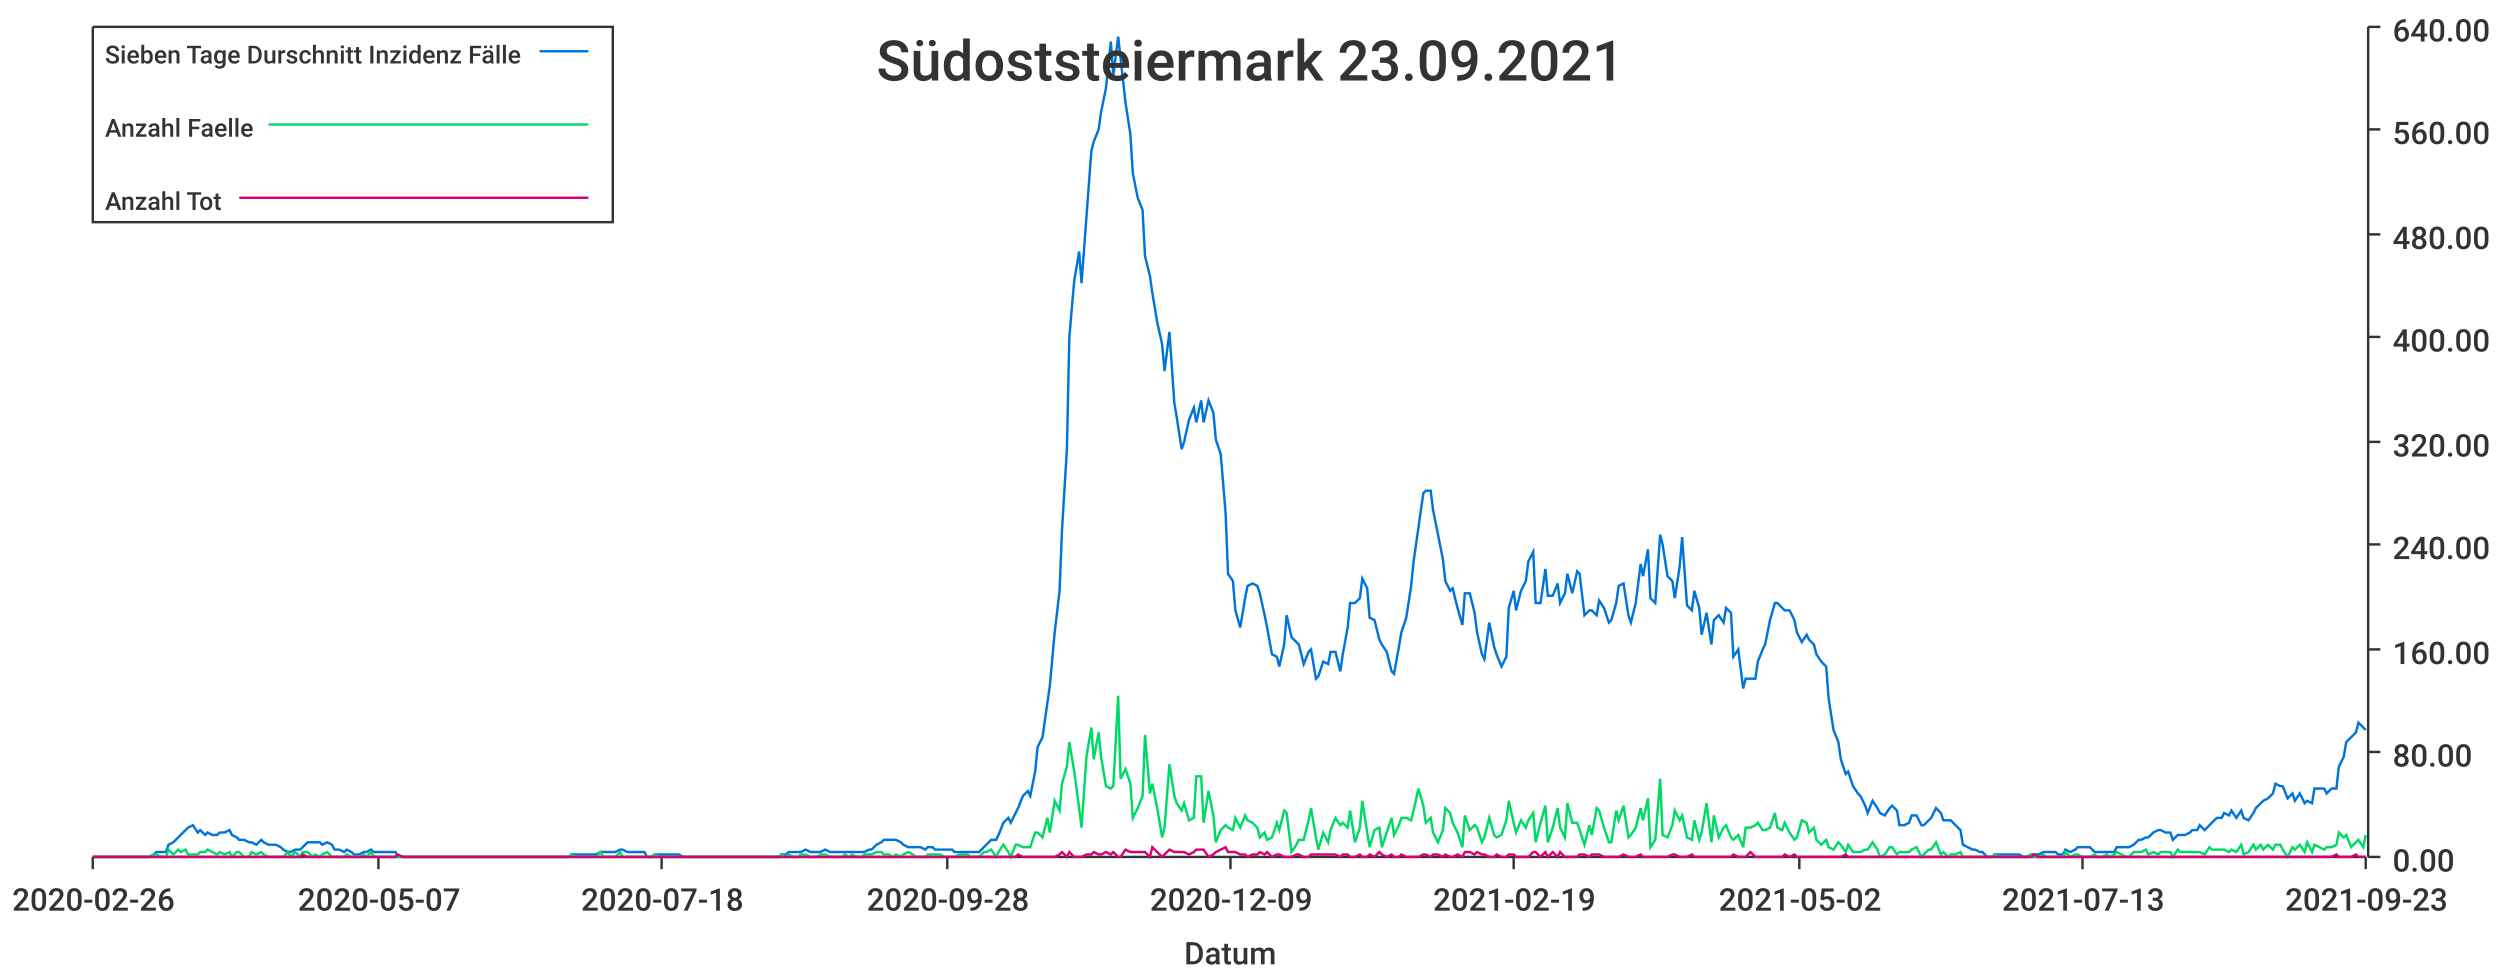
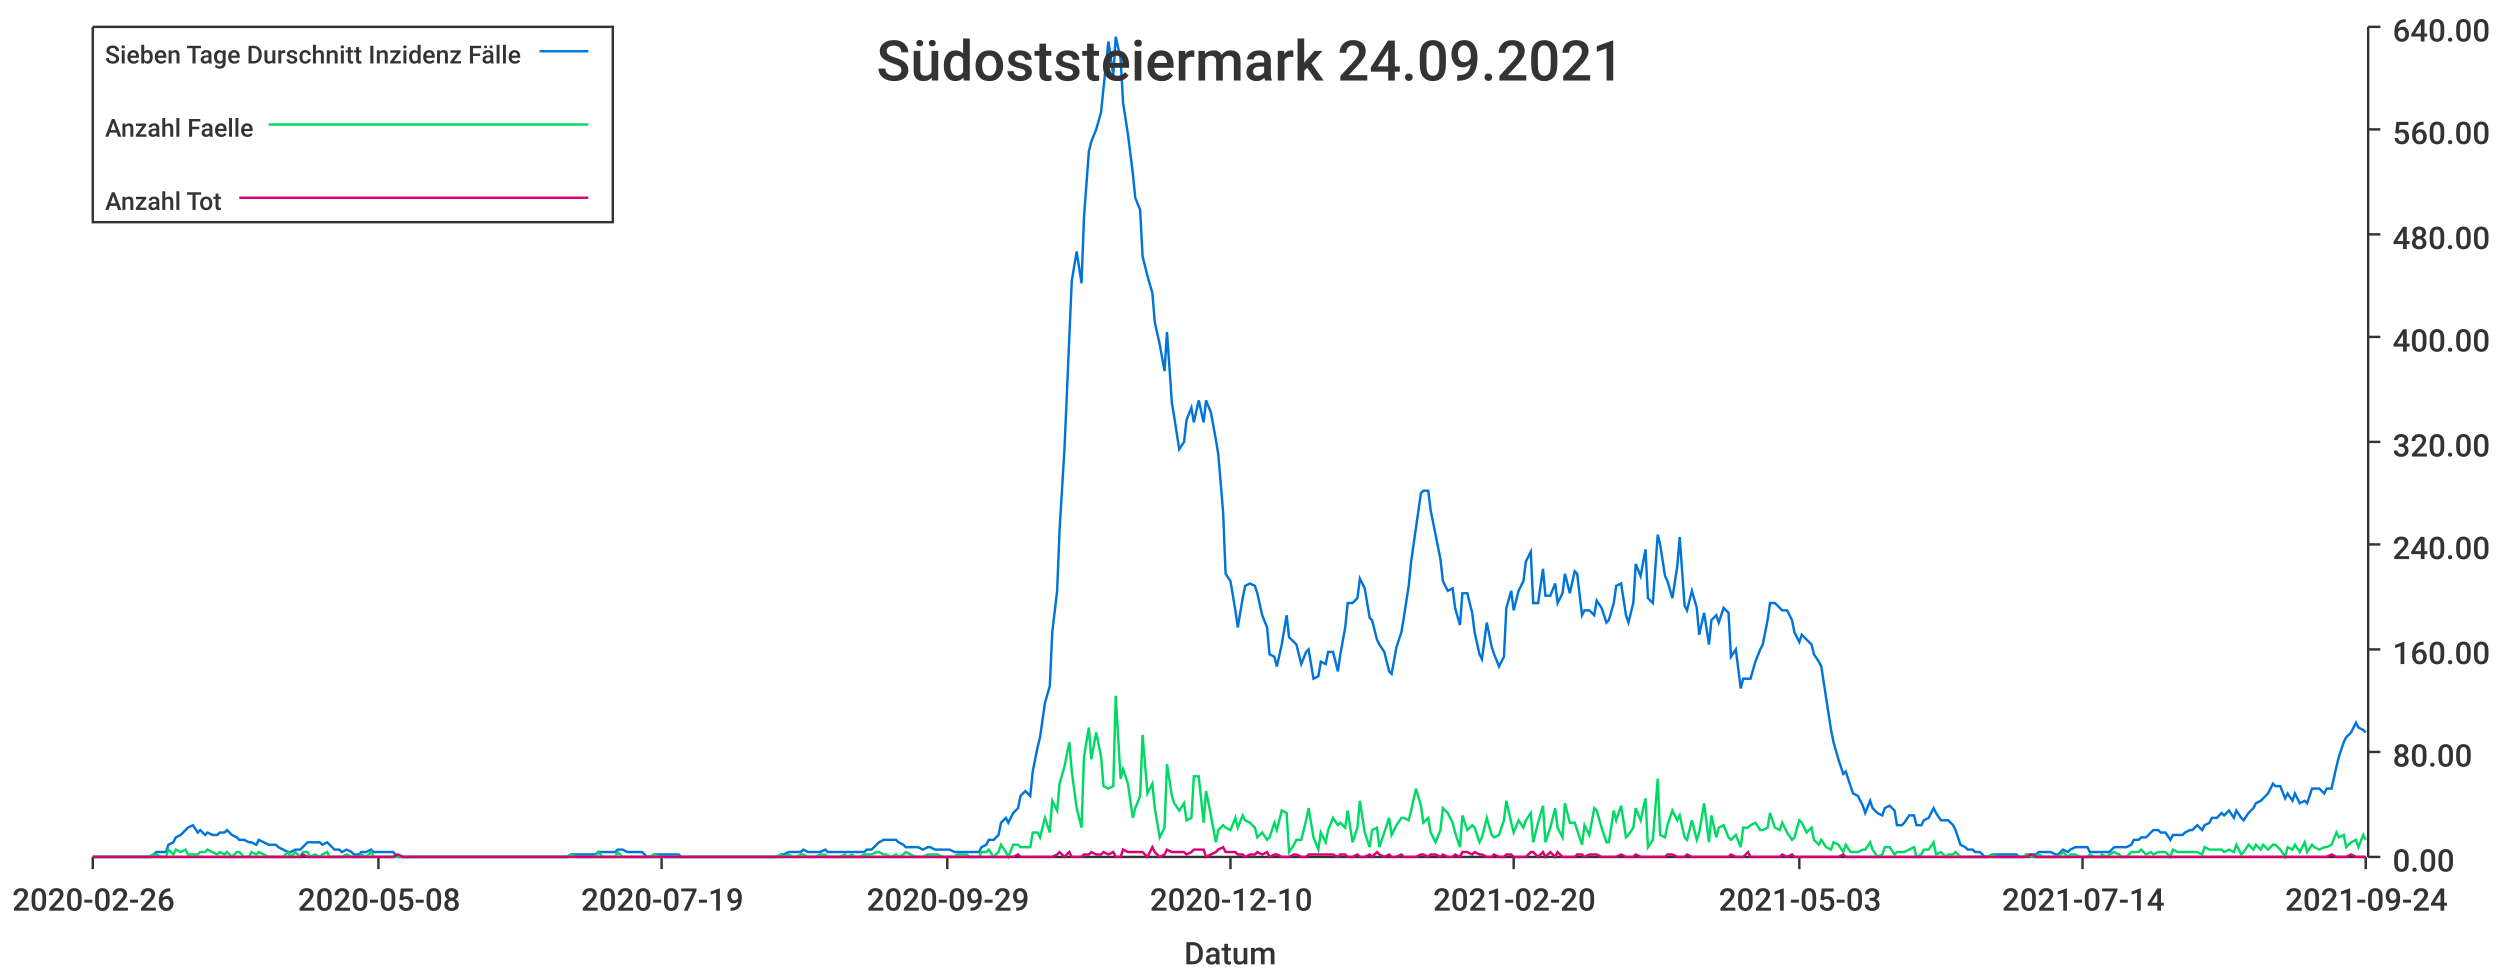
<svg xmlns="http://www.w3.org/2000/svg" width="1024" height="400">\n<path d="M 0 0 L 1024 0 L 1024 400 L 0 400 L 0 0" style="stroke-width:0;stroke:rgba(255,255,255,1.0);fill:rgba(255,255,255,1.0)" />
  <path d="M 38 11 L 969 11 L 969 351 L 38 351 L 38 11" style="stroke-width:0;stroke:rgba(255,255,255,1.0);fill:rgba(255,255,255,1.0)" />
  <path d="M 38 351 L 969 351" style="stroke-width:1;stroke:rgba(51,51,51,1.0);fill:none" />
  <path d="M 38 351 L 38 356" style="stroke-width:1;stroke:rgba(51,51,51,1.0);fill:none" />
  <text x="5" y="373" style="stroke-width:0;stroke:none;fill:rgba(51,51,51,1.0);font-size:12.8px;font-family:'Roboto Medium',sans-serif">2020-02-26</text>
  <path d="M 155 351 L 155 356" style="stroke-width:1;stroke:rgba(51,51,51,1.0);fill:none" />
-   <text x="122" y="373" style="stroke-width:0;stroke:none;fill:rgba(51,51,51,1.0);font-size:12.8px;font-family:'Roboto Medium',sans-serif">2020-05-07</text>
+   <text x="122" y="373" style="stroke-width:0;stroke:none;fill:rgba(51,51,51,1.0);font-size:12.8px;font-family:'Roboto Medium',sans-serif">2020-05-08</text>
  <path d="M 271 351 L 271 356" style="stroke-width:1;stroke:rgba(51,51,51,1.0);fill:none" />
-   <text x="238" y="373" style="stroke-width:0;stroke:none;fill:rgba(51,51,51,1.0);font-size:12.8px;font-family:'Roboto Medium',sans-serif">2020-07-18</text>
+   <text x="238" y="373" style="stroke-width:0;stroke:none;fill:rgba(51,51,51,1.0);font-size:12.8px;font-family:'Roboto Medium',sans-serif">2020-07-19</text>
  <path d="M 388 351 L 388 356" style="stroke-width:1;stroke:rgba(51,51,51,1.0);fill:none" />
-   <text x="355" y="373" style="stroke-width:0;stroke:none;fill:rgba(51,51,51,1.0);font-size:12.8px;font-family:'Roboto Medium',sans-serif">2020-09-28</text>
+   <text x="355" y="373" style="stroke-width:0;stroke:none;fill:rgba(51,51,51,1.0);font-size:12.8px;font-family:'Roboto Medium',sans-serif">2020-09-29</text>
  <path d="M 504 351 L 504 356" style="stroke-width:1;stroke:rgba(51,51,51,1.0);fill:none" />
-   <text x="471" y="373" style="stroke-width:0;stroke:none;fill:rgba(51,51,51,1.0);font-size:12.8px;font-family:'Roboto Medium',sans-serif">2020-12-09</text>
+   <text x="471" y="373" style="stroke-width:0;stroke:none;fill:rgba(51,51,51,1.0);font-size:12.8px;font-family:'Roboto Medium',sans-serif">2020-12-10</text>
  <path d="M 620 351 L 620 356" style="stroke-width:1;stroke:rgba(51,51,51,1.0);fill:none" />
-   <text x="587" y="373" style="stroke-width:0;stroke:none;fill:rgba(51,51,51,1.0);font-size:12.8px;font-family:'Roboto Medium',sans-serif">2021-02-19</text>
+   <text x="587" y="373" style="stroke-width:0;stroke:none;fill:rgba(51,51,51,1.0);font-size:12.8px;font-family:'Roboto Medium',sans-serif">2021-02-20</text>
  <path d="M 737 351 L 737 356" style="stroke-width:1;stroke:rgba(51,51,51,1.0);fill:none" />
-   <text x="704" y="373" style="stroke-width:0;stroke:none;fill:rgba(51,51,51,1.0);font-size:12.8px;font-family:'Roboto Medium',sans-serif">2021-05-02</text>
+   <text x="704" y="373" style="stroke-width:0;stroke:none;fill:rgba(51,51,51,1.0);font-size:12.8px;font-family:'Roboto Medium',sans-serif">2021-05-03</text>
  <path d="M 853 351 L 853 356" style="stroke-width:1;stroke:rgba(51,51,51,1.0);fill:none" />
-   <text x="820" y="373" style="stroke-width:0;stroke:none;fill:rgba(51,51,51,1.0);font-size:12.8px;font-family:'Roboto Medium',sans-serif">2021-07-13</text>
+   <text x="820" y="373" style="stroke-width:0;stroke:none;fill:rgba(51,51,51,1.0);font-size:12.8px;font-family:'Roboto Medium',sans-serif">2021-07-14</text>
  <path d="M 969 351 L 969 356" style="stroke-width:1;stroke:rgba(51,51,51,1.0);fill:none" />
-   <text x="936" y="373" style="stroke-width:0;stroke:none;fill:rgba(51,51,51,1.0);font-size:12.8px;font-family:'Roboto Medium',sans-serif">2021-09-23</text>
+   <text x="936" y="373" style="stroke-width:0;stroke:none;fill:rgba(51,51,51,1.0);font-size:12.8px;font-family:'Roboto Medium',sans-serif">2021-09-24</text>
  <text x="485" y="395" style="stroke-width:0;stroke:none;fill:rgba(51,51,51,1.0);font-size:12.8px;font-family:'Roboto Medium',sans-serif">Datum</text>
  <path d="M 970 351 L 970 11" style="stroke-width:1;stroke:rgba(51,51,51,1.0);fill:none" />
  <path d="M 970 351 L 975 351" style="stroke-width:1;stroke:rgba(51,51,51,1.0);fill:none" />
  <text x="980" y="357" style="stroke-width:0;stroke:none;fill:rgba(51,51,51,1.0);font-size:12.8px;font-family:'Roboto Medium',sans-serif">0.00</text>
  <path d="M 970 308 L 975 308" style="stroke-width:1;stroke:rgba(51,51,51,1.0);fill:none" />
  <text x="980" y="314" style="stroke-width:0;stroke:none;fill:rgba(51,51,51,1.0);font-size:12.8px;font-family:'Roboto Medium',sans-serif">80.00</text>
  <path d="M 970 266 L 975 266" style="stroke-width:1;stroke:rgba(51,51,51,1.0);fill:none" />
  <text x="980" y="272" style="stroke-width:0;stroke:none;fill:rgba(51,51,51,1.0);font-size:12.8px;font-family:'Roboto Medium',sans-serif">160.00</text>
  <path d="M 970 223 L 975 223" style="stroke-width:1;stroke:rgba(51,51,51,1.0);fill:none" />
  <text x="980" y="229" style="stroke-width:0;stroke:none;fill:rgba(51,51,51,1.0);font-size:12.8px;font-family:'Roboto Medium',sans-serif">240.00</text>
  <path d="M 970 181 L 975 181" style="stroke-width:1;stroke:rgba(51,51,51,1.0);fill:none" />
  <text x="980" y="187" style="stroke-width:0;stroke:none;fill:rgba(51,51,51,1.0);font-size:12.8px;font-family:'Roboto Medium',sans-serif">320.00</text>
  <path d="M 970 138 L 975 138" style="stroke-width:1;stroke:rgba(51,51,51,1.0);fill:none" />
  <text x="980" y="144" style="stroke-width:0;stroke:none;fill:rgba(51,51,51,1.0);font-size:12.8px;font-family:'Roboto Medium',sans-serif">400.00</text>
  <path d="M 970 96 L 975 96" style="stroke-width:1;stroke:rgba(51,51,51,1.0);fill:none" />
  <text x="980" y="102" style="stroke-width:0;stroke:none;fill:rgba(51,51,51,1.0);font-size:12.8px;font-family:'Roboto Medium',sans-serif">480.00</text>
  <path d="M 970 53 L 975 53" style="stroke-width:1;stroke:rgba(51,51,51,1.0);fill:none" />
  <text x="980" y="59" style="stroke-width:0;stroke:none;fill:rgba(51,51,51,1.0);font-size:12.8px;font-family:'Roboto Medium',sans-serif">560.00</text>
  <path d="M 970 11 L 975 11" style="stroke-width:1;stroke:rgba(51,51,51,1.0);fill:none" />
  <text x="980" y="17" style="stroke-width:0;stroke:none;fill:rgba(51,51,51,1.0);font-size:12.8px;font-family:'Roboto Medium',sans-serif">640.00</text>
-   <path d="M 38 351 L 40 351 L 42 351 L 43 351 L 45 351 L 47 351 L 48 351 L 50 351 L 51 351 L 53 351 L 55 351 L 56 351 L 58 351 L 60 351 L 61 351 L 63 350 L 64 349 L 66 349 L 68 349 L 69 346 L 71 345 L 73 343 L 74 342 L 76 340 L 77 339 L 79 338 L 81 341 L 82 340 L 84 342 L 85 341 L 87 342 L 89 342 L 90 341 L 92 341 L 94 340 L 95 342 L 97 343 L 98 344 L 100 344 L 102 345 L 103 345 L 105 346 L 107 344 L 108 345 L 110 346 L 111 346 L 113 346 L 115 347 L 116 348 L 118 349 L 119 349 L 121 348 L 123 348 L 124 347 L 126 345 L 128 345 L 129 345 L 131 345 L 132 346 L 134 345 L 136 346 L 137 348 L 139 348 L 141 349 L 142 348 L 144 349 L 145 350 L 147 350 L 149 349 L 150 349 L 152 348 L 153 349 L 155 349 L 157 349 L 158 349 L 160 349 L 162 349 L 163 351 L 165 351 L 166 351 L 168 351 L 170 351 L 171 351 L 173 351 L 175 351 L 176 351 L 178 351 L 179 351 L 181 351 L 183 351 L 184 351 L 186 351 L 187 351 L 189 351 L 191 351 L 192 351 L 194 351 L 196 351 L 197 351 L 199 351 L 200 351 L 202 351 L 204 351 L 205 351 L 207 351 L 209 351 L 210 351 L 212 351 L 213 351 L 215 351 L 217 351 L 218 351 L 220 351 L 221 351 L 223 351 L 225 351 L 226 351 L 228 351 L 230 351 L 231 351 L 233 351 L 234 350 L 236 350 L 238 350 L 239 350 L 241 350 L 243 350 L 244 350 L 246 349 L 247 349 L 249 349 L 251 349 L 252 349 L 254 348 L 255 348 L 257 349 L 259 349 L 260 349 L 262 349 L 264 349 L 265 351 L 267 351 L 268 350 L 270 350 L 272 350 L 273 350 L 275 350 L 277 350 L 278 350 L 280 351 L 281 351 L 283 351 L 285 351 L 286 351 L 288 351 L 289 351 L 291 351 L 293 351 L 294 351 L 296 351 L 298 351 L 299 351 L 301 351 L 302 351 L 304 351 L 306 351 L 307 351 L 309 351 L 311 351 L 312 351 L 314 351 L 315 351 L 317 351 L 319 351 L 320 350 L 322 350 L 323 349 L 325 349 L 327 349 L 328 349 L 330 348 L 332 349 L 333 349 L 335 349 L 336 349 L 338 348 L 340 349 L 341 349 L 343 349 L 345 349 L 346 349 L 348 349 L 349 349 L 351 349 L 353 349 L 354 349 L 356 348 L 357 348 L 359 346 L 361 345 L 362 344 L 364 344 L 366 344 L 367 344 L 369 345 L 370 346 L 372 347 L 374 347 L 375 347 L 377 347 L 379 348 L 380 347 L 382 347 L 383 348 L 385 348 L 387 348 L 388 348 L 390 348 L 391 349 L 393 349 L 395 349 L 396 349 L 398 349 L 400 349 L 401 349 L 403 347 L 404 346 L 406 344 L 408 344 L 409 342 L 411 337 L 413 335 L 414 337 L 416 333 L 417 331 L 419 326 L 421 324 L 422 326 L 424 316 L 425 306 L 427 302 L 429 288 L 430 281 L 432 259 L 434 242 L 435 217 L 437 184 L 438 138 L 440 115 L 442 103 L 443 116 L 445 89 L 447 62 L 448 58 L 450 53 L 451 46 L 453 36 L 455 17 L 456 31 L 458 15 L 459 24 L 461 42 L 463 55 L 464 71 L 466 81 L 468 86 L 469 105 L 471 113 L 472 120 L 474 132 L 476 141 L 477 152 L 479 136 L 481 165 L 482 171 L 484 184 L 485 181 L 487 172 L 489 167 L 490 173 L 492 164 L 493 173 L 495 164 L 497 169 L 498 180 L 500 186 L 502 210 L 503 235 L 505 238 L 506 250 L 508 257 L 510 245 L 511 240 L 513 239 L 515 240 L 516 243 L 518 252 L 519 257 L 521 268 L 523 269 L 524 273 L 526 264 L 527 252 L 529 261 L 531 263 L 532 264 L 534 272 L 536 267 L 537 266 L 539 278 L 540 277 L 542 271 L 544 272 L 545 267 L 547 267 L 549 275 L 550 268 L 552 257 L 553 247 L 555 247 L 557 245 L 558 237 L 560 241 L 561 253 L 563 254 L 565 262 L 566 264 L 568 267 L 570 275 L 571 276 L 573 265 L 574 259 L 576 253 L 578 240 L 579 230 L 581 216 L 583 202 L 584 201 L 586 201 L 587 209 L 589 219 L 591 229 L 592 238 L 594 242 L 595 241 L 597 249 L 599 256 L 600 243 L 602 243 L 604 251 L 605 259 L 607 268 L 608 270 L 610 255 L 612 265 L 613 268 L 615 273 L 617 269 L 618 249 L 620 242 L 621 250 L 623 242 L 625 238 L 626 230 L 628 226 L 629 247 L 631 247 L 633 233 L 634 244 L 636 244 L 638 239 L 639 247 L 641 243 L 642 235 L 644 243 L 646 234 L 647 235 L 649 252 L 651 250 L 652 250 L 654 252 L 655 246 L 657 249 L 659 255 L 660 254 L 662 247 L 663 240 L 665 239 L 667 252 L 668 255 L 670 247 L 672 231 L 673 236 L 675 225 L 676 245 L 678 247 L 680 219 L 681 223 L 683 236 L 685 238 L 686 245 L 688 232 L 689 220 L 691 248 L 693 250 L 694 242 L 696 249 L 697 260 L 699 251 L 701 264 L 702 254 L 704 252 L 706 255 L 707 249 L 709 251 L 710 269 L 712 266 L 714 282 L 715 278 L 717 278 L 719 278 L 720 271 L 722 266 L 723 264 L 725 254 L 727 247 L 728 247 L 730 249 L 731 250 L 733 250 L 735 254 L 736 259 L 738 263 L 740 260 L 741 262 L 743 264 L 744 268 L 746 271 L 748 273 L 749 286 L 751 299 L 753 304 L 754 311 L 756 317 L 757 316 L 759 322 L 761 325 L 762 326 L 764 330 L 765 333 L 767 328 L 769 331 L 770 333 L 772 334 L 774 331 L 775 330 L 777 332 L 778 338 L 780 338 L 782 337 L 783 334 L 785 334 L 787 338 L 788 338 L 790 336 L 791 335 L 793 331 L 795 333 L 796 336 L 798 336 L 799 336 L 801 338 L 803 340 L 804 346 L 806 347 L 808 348 L 809 348 L 811 349 L 812 349 L 814 351 L 816 351 L 817 350 L 819 350 L 821 350 L 822 350 L 824 350 L 825 350 L 827 350 L 829 351 L 830 351 L 832 350 L 833 350 L 835 350 L 837 349 L 838 349 L 840 349 L 842 349 L 843 350 L 845 350 L 846 348 L 848 349 L 850 348 L 851 347 L 853 347 L 855 347 L 856 347 L 858 349 L 859 349 L 861 349 L 863 349 L 864 349 L 866 349 L 867 347 L 869 347 L 871 347 L 872 347 L 874 346 L 876 344 L 877 344 L 879 343 L 880 343 L 882 341 L 884 340 L 885 340 L 887 341 L 889 341 L 890 344 L 892 342 L 893 342 L 895 342 L 897 341 L 898 340 L 900 340 L 901 338 L 903 340 L 905 338 L 906 337 L 908 335 L 910 335 L 911 333 L 913 334 L 914 332 L 916 335 L 918 332 L 919 335 L 921 336 L 923 333 L 924 331 L 926 329 L 927 328 L 929 327 L 931 325 L 932 321 L 934 322 L 935 322 L 937 327 L 939 325 L 940 328 L 942 325 L 944 329 L 945 328 L 947 329 L 948 323 L 950 323 L 952 323 L 953 325 L 955 323 L 957 323 L 958 314 L 960 310 L 961 304 L 963 302 L 965 300 L 966 296 L 968 298 L 969 299" style="stroke-width:1;stroke:rgba(0,116,217,1.0);fill:none" />
-   <path d="M 38 351 L 40 351 L 42 351 L 43 351 L 45 351 L 47 351 L 48 351 L 50 351 L 51 351 L 53 351 L 55 351 L 56 351 L 58 351 L 60 351 L 61 351 L 63 350 L 64 350 L 66 351 L 68 351 L 69 348 L 71 350 L 73 348 L 74 349 L 76 348 L 77 350 L 79 350 L 81 350 L 82 349 L 84 349 L 85 348 L 87 349 L 89 350 L 90 349 L 92 350 L 94 349 L 95 351 L 97 349 L 98 349 L 100 351 L 102 351 L 103 349 L 105 350 L 107 349 L 108 350 L 110 351 L 111 351 L 113 351 L 115 351 L 116 351 L 118 349 L 119 351 L 121 349 L 123 351 L 124 349 L 126 349 L 128 351 L 129 350 L 131 351 L 132 350 L 134 349 L 136 351 L 137 351 L 139 351 L 141 351 L 142 350 L 144 351 L 145 351 L 147 351 L 149 350 L 150 351 L 152 349 L 153 351 L 155 351 L 157 351 L 158 351 L 160 351 L 162 351 L 163 351 L 165 351 L 166 351 L 168 351 L 170 351 L 171 351 L 173 351 L 175 351 L 176 351 L 178 351 L 179 351 L 181 351 L 183 351 L 184 351 L 186 351 L 187 351 L 189 351 L 191 351 L 192 351 L 194 351 L 196 351 L 197 351 L 199 351 L 200 351 L 202 351 L 204 351 L 205 351 L 207 351 L 209 351 L 210 351 L 212 351 L 213 351 L 215 351 L 217 351 L 218 351 L 220 351 L 221 351 L 223 351 L 225 351 L 226 351 L 228 351 L 230 351 L 231 351 L 233 351 L 234 350 L 236 351 L 238 351 L 239 351 L 241 351 L 243 351 L 244 351 L 246 349 L 247 351 L 249 351 L 251 351 L 252 351 L 254 349 L 255 351 L 257 351 L 259 351 L 260 351 L 262 351 L 264 351 L 265 351 L 267 351 L 268 350 L 270 351 L 272 351 L 273 351 L 275 351 L 277 351 L 278 351 L 280 351 L 281 351 L 283 351 L 285 351 L 286 351 L 288 351 L 289 351 L 291 351 L 293 351 L 294 351 L 296 351 L 298 351 L 299 351 L 301 351 L 302 351 L 304 351 L 306 351 L 307 351 L 309 351 L 311 351 L 312 351 L 314 351 L 315 351 L 317 351 L 319 351 L 320 350 L 322 351 L 323 350 L 325 351 L 327 351 L 328 350 L 330 350 L 332 351 L 333 351 L 335 351 L 336 350 L 338 350 L 340 351 L 341 351 L 343 351 L 345 351 L 346 350 L 348 351 L 349 350 L 351 351 L 353 351 L 354 350 L 356 350 L 357 350 L 359 349 L 361 349 L 362 350 L 364 350 L 366 351 L 367 350 L 369 351 L 370 350 L 372 349 L 374 350 L 375 351 L 377 351 L 379 351 L 380 350 L 382 350 L 383 350 L 385 350 L 387 351 L 388 351 L 390 351 L 391 351 L 393 350 L 395 350 L 396 350 L 398 351 L 400 351 L 401 351 L 403 349 L 404 349 L 406 348 L 408 351 L 409 349 L 411 346 L 413 349 L 414 351 L 416 346 L 417 346 L 419 347 L 421 347 L 422 347 L 424 341 L 425 341 L 427 343 L 429 335 L 430 341 L 432 328 L 434 332 L 435 321 L 437 314 L 438 304 L 440 316 L 442 331 L 443 339 L 445 310 L 447 298 L 448 311 L 450 300 L 451 310 L 453 322 L 455 323 L 456 322 L 458 285 L 459 319 L 461 315 L 463 321 L 464 335 L 466 331 L 468 326 L 469 301 L 471 325 L 472 321 L 474 331 L 476 343 L 477 339 L 479 313 L 481 326 L 482 329 L 484 332 L 485 329 L 487 336 L 489 335 L 490 318 L 492 318 L 493 337 L 495 324 L 497 334 L 498 345 L 500 340 L 502 338 L 503 339 L 505 340 L 506 335 L 508 339 L 510 334 L 511 336 L 513 337 L 515 339 L 516 343 L 518 341 L 519 344 L 521 343 L 523 337 L 524 340 L 526 332 L 527 333 L 529 349 L 531 346 L 532 344 L 534 344 L 536 336 L 537 331 L 539 343 L 540 348 L 542 341 L 544 345 L 545 340 L 547 335 L 549 338 L 550 337 L 552 339 L 553 332 L 555 345 L 557 339 L 558 328 L 560 341 L 561 347 L 563 340 L 565 339 L 566 347 L 568 341 L 570 335 L 571 342 L 573 338 L 574 335 L 576 335 L 578 336 L 579 332 L 581 323 L 583 330 L 584 337 L 586 335 L 587 341 L 589 345 L 591 340 L 592 331 L 594 333 L 595 337 L 597 341 L 599 347 L 600 334 L 602 340 L 604 338 L 605 339 L 607 345 L 608 343 L 610 335 L 612 342 L 613 343 L 615 342 L 617 336 L 618 328 L 620 337 L 621 341 L 623 336 L 625 339 L 626 336 L 628 333 L 629 345 L 631 337 L 633 330 L 634 345 L 636 339 L 638 331 L 639 339 L 641 343 L 642 329 L 644 337 L 646 337 L 647 340 L 649 346 L 651 338 L 652 342 L 654 331 L 655 332 L 657 339 L 659 345 L 660 345 L 662 332 L 663 336 L 665 330 L 667 343 L 668 342 L 670 339 L 672 331 L 673 336 L 675 327 L 676 347 L 678 344 L 680 319 L 681 342 L 683 343 L 685 338 L 686 332 L 688 336 L 689 334 L 691 343 L 693 344 L 694 336 L 696 344 L 697 341 L 699 329 L 701 345 L 702 334 L 704 343 L 706 339 L 707 338 L 709 343 L 710 344 L 712 342 L 714 347 L 715 339 L 717 339 L 719 338 L 720 337 L 722 340 L 723 340 L 725 339 L 727 333 L 728 339 L 730 340 L 731 337 L 733 341 L 735 344 L 736 343 L 738 336 L 740 337 L 741 341 L 743 339 L 744 344 L 746 346 L 748 344 L 749 347 L 751 348 L 753 345 L 754 346 L 756 349 L 757 346 L 759 349 L 761 349 L 762 349 L 764 348 L 765 348 L 767 345 L 769 348 L 770 351 L 772 350 L 774 347 L 775 347 L 777 350 L 778 349 L 780 349 L 782 349 L 783 348 L 785 347 L 787 351 L 788 350 L 790 348 L 791 348 L 793 345 L 795 350 L 796 349 L 798 351 L 799 350 L 801 350 L 803 349 L 804 351 L 806 351 L 808 351 L 809 351 L 811 351 L 812 351 L 814 351 L 816 351 L 817 350 L 819 351 L 821 351 L 822 351 L 824 351 L 825 351 L 827 351 L 829 351 L 830 351 L 832 350 L 833 351 L 835 351 L 837 350 L 838 351 L 840 351 L 842 351 L 843 351 L 845 351 L 846 349 L 848 351 L 850 350 L 851 350 L 853 351 L 855 351 L 856 351 L 858 350 L 859 351 L 861 351 L 863 350 L 864 351 L 866 350 L 867 349 L 869 350 L 871 351 L 872 351 L 874 349 L 876 349 L 877 349 L 879 348 L 880 350 L 882 349 L 884 350 L 885 349 L 887 349 L 889 349 L 890 351 L 892 348 L 893 349 L 895 349 L 897 349 L 898 349 L 900 349 L 901 349 L 903 350 L 905 347 L 906 348 L 908 348 L 910 348 L 911 348 L 913 349 L 914 348 L 916 349 L 918 346 L 919 350 L 921 349 L 923 346 L 924 348 L 926 346 L 927 348 L 929 346 L 931 348 L 932 346 L 934 346 L 935 348 L 937 351 L 939 347 L 940 348 L 942 346 L 944 349 L 945 345 L 947 349 L 948 346 L 950 347 L 952 348 L 953 347 L 955 347 L 957 346 L 958 341 L 960 343 L 961 342 L 963 347 L 965 345 L 966 344 L 968 347 L 969 342" style="stroke-width:1;stroke:rgba(0,217,101,1.0);fill:none" />
-   <path d="M 38 351 L 40 351 L 42 351 L 43 351 L 45 351 L 47 351 L 48 351 L 50 351 L 51 351 L 53 351 L 55 351 L 56 351 L 58 351 L 60 351 L 61 351 L 63 351 L 64 351 L 66 351 L 68 351 L 69 351 L 71 351 L 73 351 L 74 351 L 76 351 L 77 351 L 79 351 L 81 351 L 82 351 L 84 351 L 85 351 L 87 351 L 89 351 L 90 351 L 92 351 L 94 351 L 95 351 L 97 351 L 98 351 L 100 351 L 102 351 L 103 351 L 105 351 L 107 351 L 108 351 L 110 351 L 111 351 L 113 351 L 115 351 L 116 351 L 118 351 L 119 351 L 121 351 L 123 351 L 124 350 L 126 351 L 128 351 L 129 351 L 131 351 L 132 351 L 134 351 L 136 351 L 137 351 L 139 351 L 141 351 L 142 351 L 144 351 L 145 351 L 147 351 L 149 351 L 150 351 L 152 351 L 153 351 L 155 351 L 157 351 L 158 351 L 160 351 L 162 351 L 163 350 L 165 351 L 166 351 L 168 351 L 170 351 L 171 351 L 173 351 L 175 351 L 176 351 L 178 351 L 179 351 L 181 351 L 183 351 L 184 351 L 186 351 L 187 351 L 189 351 L 191 351 L 192 351 L 194 351 L 196 351 L 197 351 L 199 351 L 200 351 L 202 351 L 204 351 L 205 351 L 207 351 L 209 351 L 210 351 L 212 351 L 213 351 L 215 351 L 217 351 L 218 351 L 220 351 L 221 351 L 223 351 L 225 351 L 226 351 L 228 351 L 230 351 L 231 351 L 233 351 L 234 351 L 236 351 L 238 351 L 239 351 L 241 351 L 243 351 L 244 351 L 246 351 L 247 351 L 249 351 L 251 351 L 252 351 L 254 351 L 255 351 L 257 351 L 259 351 L 260 351 L 262 351 L 264 351 L 265 351 L 267 351 L 268 351 L 270 351 L 272 351 L 273 351 L 275 351 L 277 351 L 278 351 L 280 351 L 281 351 L 283 351 L 285 351 L 286 351 L 288 351 L 289 351 L 291 351 L 293 351 L 294 351 L 296 351 L 298 351 L 299 351 L 301 351 L 302 351 L 304 351 L 306 351 L 307 351 L 309 351 L 311 351 L 312 351 L 314 351 L 315 351 L 317 351 L 319 351 L 320 351 L 322 351 L 323 351 L 325 351 L 327 351 L 328 351 L 330 351 L 332 351 L 333 351 L 335 351 L 336 351 L 338 351 L 340 351 L 341 351 L 343 351 L 345 351 L 346 351 L 348 351 L 349 351 L 351 351 L 353 351 L 354 351 L 356 351 L 357 351 L 359 351 L 361 351 L 362 351 L 364 351 L 366 351 L 367 351 L 369 351 L 370 351 L 372 351 L 374 351 L 375 351 L 377 351 L 379 351 L 380 351 L 382 351 L 383 351 L 385 351 L 387 351 L 388 351 L 390 351 L 391 351 L 393 351 L 395 351 L 396 351 L 398 351 L 400 351 L 401 351 L 403 351 L 404 351 L 406 351 L 408 351 L 409 351 L 411 351 L 413 351 L 414 351 L 416 351 L 417 350 L 419 351 L 421 351 L 422 351 L 424 351 L 425 351 L 427 351 L 429 351 L 430 351 L 432 351 L 434 350 L 435 349 L 437 351 L 438 349 L 440 351 L 442 351 L 443 351 L 445 350 L 447 350 L 448 349 L 450 350 L 451 350 L 453 349 L 455 350 L 456 349 L 458 351 L 459 351 L 461 348 L 463 349 L 464 349 L 466 349 L 468 349 L 469 349 L 471 351 L 472 347 L 474 349 L 476 351 L 477 350 L 479 348 L 481 349 L 482 349 L 484 349 L 485 349 L 487 350 L 489 349 L 490 348 L 492 348 L 493 348 L 495 351 L 497 350 L 498 349 L 500 348 L 502 347 L 503 349 L 505 349 L 506 349 L 508 350 L 510 350 L 511 351 L 513 350 L 515 350 L 516 349 L 518 350 L 519 349 L 521 351 L 523 350 L 524 350 L 526 351 L 527 351 L 529 351 L 531 350 L 532 350 L 534 351 L 536 351 L 537 350 L 539 350 L 540 350 L 542 350 L 544 350 L 545 350 L 547 350 L 549 351 L 550 350 L 552 350 L 553 351 L 555 351 L 557 350 L 558 351 L 560 351 L 561 350 L 563 351 L 565 349 L 566 350 L 568 351 L 570 350 L 571 351 L 573 351 L 574 350 L 576 351 L 578 351 L 579 351 L 581 351 L 583 350 L 584 350 L 586 351 L 587 350 L 589 350 L 591 351 L 592 350 L 594 351 L 595 351 L 597 350 L 599 351 L 600 349 L 602 349 L 604 350 L 605 349 L 607 350 L 608 350 L 610 351 L 612 351 L 613 350 L 615 351 L 617 351 L 618 350 L 620 350 L 621 351 L 623 351 L 625 351 L 626 351 L 628 349 L 629 349 L 631 351 L 633 349 L 634 351 L 636 349 L 638 351 L 639 349 L 641 351 L 642 351 L 644 351 L 646 351 L 647 350 L 649 350 L 651 351 L 652 350 L 654 350 L 655 350 L 657 351 L 659 351 L 660 351 L 662 351 L 663 351 L 665 350 L 667 351 L 668 351 L 670 351 L 672 350 L 673 351 L 675 351 L 676 351 L 678 351 L 680 351 L 681 351 L 683 351 L 685 350 L 686 350 L 688 351 L 689 351 L 691 351 L 693 350 L 694 351 L 696 351 L 697 351 L 699 351 L 701 351 L 702 351 L 704 351 L 706 351 L 707 351 L 709 351 L 710 350 L 712 351 L 714 351 L 715 351 L 717 349 L 719 351 L 720 351 L 722 351 L 723 351 L 725 351 L 727 351 L 728 351 L 730 351 L 731 350 L 733 351 L 735 350 L 736 351 L 738 351 L 740 351 L 741 351 L 743 351 L 744 351 L 746 351 L 748 351 L 749 351 L 751 351 L 753 351 L 754 351 L 756 350 L 757 351 L 759 351 L 761 351 L 762 351 L 764 351 L 765 351 L 767 351 L 769 351 L 770 351 L 772 351 L 774 351 L 775 351 L 777 351 L 778 351 L 780 351 L 782 351 L 783 351 L 785 351 L 787 351 L 788 351 L 790 351 L 791 351 L 793 351 L 795 351 L 796 351 L 798 351 L 799 351 L 801 351 L 803 351 L 804 351 L 806 351 L 808 351 L 809 351 L 811 351 L 812 351 L 814 351 L 816 351 L 817 351 L 819 351 L 821 351 L 822 351 L 824 351 L 825 351 L 827 351 L 829 351 L 830 351 L 832 351 L 833 350 L 835 351 L 837 351 L 838 351 L 840 351 L 842 351 L 843 351 L 845 351 L 846 351 L 848 351 L 850 351 L 851 351 L 853 351 L 855 351 L 856 351 L 858 351 L 859 351 L 861 351 L 863 351 L 864 351 L 866 351 L 867 351 L 869 351 L 871 351 L 872 351 L 874 351 L 876 351 L 877 351 L 879 351 L 880 351 L 882 351 L 884 351 L 885 351 L 887 351 L 889 351 L 890 351 L 892 351 L 893 351 L 895 351 L 897 351 L 898 351 L 900 351 L 901 351 L 903 351 L 905 351 L 906 351 L 908 351 L 910 351 L 911 351 L 913 351 L 914 351 L 916 351 L 918 351 L 919 351 L 921 351 L 923 351 L 924 351 L 926 351 L 927 351 L 929 351 L 931 351 L 932 351 L 934 351 L 935 351 L 937 351 L 939 351 L 940 351 L 942 351 L 944 351 L 945 351 L 947 351 L 948 351 L 950 351 L 952 351 L 953 351 L 955 351 L 957 350 L 958 351 L 960 351 L 961 351 L 963 351 L 965 350 L 966 351 L 968 351 L 969 351" style="stroke-width:1;stroke:rgba(217,0,116,1.0);fill:none" />
-   <text x="359" y="33" style="stroke-width:0;stroke:none;fill:rgba(51,51,51,1.0);font-size:23.0px;font-family:'Roboto Medium',sans-serif">Südoststeiermark 23.09.2021</text>
+   <path d="M 38 351 L 40 351 L 42 351 L 43 351 L 45 351 L 47 351 L 48 351 L 50 351 L 51 351 L 53 351 L 55 351 L 56 351 L 58 351 L 60 351 L 61 351 L 63 350 L 64 349 L 66 349 L 68 349 L 69 346 L 71 345 L 72 343 L 74 342 L 76 340 L 77 339 L 79 338 L 81 341 L 82 340 L 84 342 L 85 341 L 87 342 L 89 342 L 90 341 L 92 341 L 93 340 L 95 342 L 97 343 L 98 344 L 100 344 L 102 345 L 103 345 L 105 346 L 106 344 L 108 345 L 110 346 L 111 346 L 113 346 L 114 347 L 116 348 L 118 349 L 119 349 L 121 348 L 123 348 L 124 347 L 126 345 L 127 345 L 129 345 L 131 345 L 132 346 L 134 345 L 135 346 L 137 348 L 139 348 L 140 349 L 142 348 L 144 349 L 145 350 L 147 350 L 148 349 L 150 349 L 152 348 L 153 349 L 155 349 L 156 349 L 158 349 L 160 349 L 161 349 L 163 351 L 165 351 L 166 351 L 168 351 L 169 351 L 171 351 L 173 351 L 174 351 L 176 351 L 178 351 L 179 351 L 181 351 L 182 351 L 184 351 L 186 351 L 187 351 L 189 351 L 190 351 L 192 351 L 194 351 L 195 351 L 197 351 L 199 351 L 200 351 L 202 351 L 203 351 L 205 351 L 207 351 L 208 351 L 210 351 L 211 351 L 213 351 L 215 351 L 216 351 L 218 351 L 220 351 L 221 351 L 223 351 L 224 351 L 226 351 L 228 351 L 229 351 L 231 351 L 232 351 L 234 350 L 236 350 L 237 350 L 239 350 L 241 350 L 242 350 L 244 350 L 245 349 L 247 349 L 249 349 L 250 349 L 252 349 L 253 348 L 255 348 L 257 349 L 258 349 L 260 349 L 262 349 L 263 349 L 265 351 L 266 351 L 268 350 L 270 350 L 271 350 L 273 350 L 274 350 L 276 350 L 278 350 L 279 351 L 281 351 L 283 351 L 284 351 L 286 351 L 287 351 L 289 351 L 291 351 L 292 351 L 294 351 L 295 351 L 297 351 L 299 351 L 300 351 L 302 351 L 304 351 L 305 351 L 307 351 L 308 351 L 310 351 L 312 351 L 313 351 L 315 351 L 317 351 L 318 351 L 320 350 L 321 350 L 323 349 L 325 349 L 326 349 L 328 349 L 329 348 L 331 349 L 333 349 L 334 349 L 336 349 L 338 348 L 339 349 L 341 349 L 342 349 L 344 349 L 346 349 L 347 349 L 349 349 L 350 349 L 352 349 L 354 349 L 355 348 L 357 348 L 359 346 L 360 345 L 362 344 L 363 344 L 365 344 L 367 344 L 368 345 L 370 346 L 371 347 L 373 347 L 375 347 L 376 347 L 378 348 L 380 347 L 381 347 L 383 348 L 384 348 L 386 348 L 388 348 L 389 348 L 391 349 L 392 349 L 394 349 L 396 349 L 397 349 L 399 349 L 401 349 L 402 347 L 404 346 L 405 344 L 407 344 L 409 342 L 410 337 L 412 335 L 413 337 L 415 333 L 417 331 L 418 326 L 420 324 L 422 326 L 423 316 L 425 306 L 426 302 L 428 288 L 430 281 L 431 259 L 433 242 L 434 217 L 436 184 L 438 138 L 439 115 L 441 103 L 443 116 L 444 89 L 446 62 L 447 58 L 449 53 L 451 46 L 452 36 L 454 17 L 456 31 L 457 15 L 459 24 L 460 42 L 462 55 L 464 71 L 465 81 L 467 86 L 468 105 L 470 113 L 472 120 L 473 132 L 475 141 L 477 152 L 478 136 L 480 165 L 481 171 L 483 184 L 485 181 L 486 172 L 488 167 L 489 173 L 491 164 L 493 173 L 494 164 L 496 169 L 498 180 L 499 186 L 501 210 L 502 235 L 504 238 L 506 250 L 507 257 L 509 245 L 510 240 L 512 239 L 514 240 L 515 243 L 517 252 L 519 257 L 520 268 L 522 269 L 523 273 L 525 264 L 527 252 L 528 261 L 530 263 L 531 264 L 533 272 L 535 267 L 536 266 L 538 278 L 540 277 L 541 271 L 543 272 L 544 267 L 546 267 L 548 275 L 549 268 L 551 257 L 552 247 L 554 247 L 556 245 L 557 237 L 559 241 L 561 253 L 562 254 L 564 262 L 565 264 L 567 267 L 569 275 L 570 276 L 572 265 L 574 259 L 575 253 L 577 240 L 578 230 L 580 216 L 582 202 L 583 201 L 585 201 L 586 209 L 588 219 L 590 229 L 591 238 L 593 242 L 595 241 L 596 249 L 598 256 L 599 243 L 601 243 L 603 251 L 604 259 L 606 268 L 607 270 L 609 255 L 611 265 L 612 268 L 614 273 L 616 269 L 617 249 L 619 242 L 620 250 L 622 242 L 624 238 L 625 230 L 627 226 L 628 247 L 630 247 L 632 233 L 633 244 L 635 244 L 637 239 L 638 247 L 640 243 L 641 235 L 643 243 L 645 234 L 646 235 L 648 252 L 649 250 L 651 250 L 653 252 L 654 246 L 656 249 L 658 255 L 659 254 L 661 247 L 662 240 L 664 239 L 666 252 L 667 255 L 669 247 L 670 231 L 672 236 L 674 225 L 675 245 L 677 247 L 679 219 L 680 223 L 682 236 L 683 238 L 685 245 L 687 232 L 688 220 L 690 248 L 691 250 L 693 242 L 695 249 L 696 260 L 698 251 L 700 264 L 701 254 L 703 252 L 704 255 L 706 249 L 708 251 L 709 269 L 711 266 L 713 282 L 714 278 L 716 278 L 717 278 L 719 271 L 721 266 L 722 264 L 724 254 L 725 247 L 727 247 L 729 249 L 730 250 L 732 250 L 734 254 L 735 259 L 737 263 L 738 260 L 740 262 L 742 264 L 743 268 L 745 271 L 746 273 L 748 286 L 750 299 L 751 304 L 753 311 L 755 317 L 756 316 L 758 322 L 759 325 L 761 326 L 763 330 L 764 333 L 766 328 L 767 331 L 769 333 L 771 334 L 772 331 L 774 330 L 776 332 L 777 338 L 779 338 L 780 337 L 782 334 L 784 334 L 785 338 L 787 338 L 788 336 L 790 335 L 792 331 L 793 333 L 795 336 L 797 336 L 798 336 L 800 338 L 801 340 L 803 346 L 805 347 L 806 348 L 808 348 L 809 349 L 811 349 L 813 351 L 814 351 L 816 350 L 818 350 L 819 350 L 821 350 L 822 350 L 824 350 L 826 350 L 827 351 L 829 351 L 830 350 L 832 350 L 834 350 L 835 349 L 837 349 L 839 349 L 840 349 L 842 350 L 843 350 L 845 348 L 847 349 L 848 348 L 850 347 L 852 347 L 853 347 L 855 347 L 856 349 L 858 349 L 860 349 L 861 349 L 863 349 L 864 349 L 866 347 L 868 347 L 869 347 L 871 347 L 873 346 L 874 344 L 876 344 L 877 343 L 879 343 L 881 341 L 882 340 L 884 340 L 885 341 L 887 341 L 889 344 L 890 342 L 892 342 L 894 342 L 895 341 L 897 340 L 898 340 L 900 338 L 902 340 L 903 338 L 905 337 L 906 335 L 908 335 L 910 333 L 911 334 L 913 332 L 915 335 L 916 332 L 918 335 L 919 336 L 921 333 L 923 331 L 924 329 L 926 328 L 927 327 L 929 325 L 931 321 L 932 322 L 934 322 L 936 327 L 937 325 L 939 328 L 940 325 L 942 329 L 944 328 L 945 329 L 947 323 L 948 323 L 950 323 L 952 325 L 953 323 L 955 323 L 957 314 L 958 310 L 960 304 L 961 302 L 963 300 L 965 296 L 966 298 L 968 299 L 969 300" style="stroke-width:1;stroke:rgba(0,116,217,1.0);fill:none" />
+   <path d="M 38 351 L 40 351 L 42 351 L 43 351 L 45 351 L 47 351 L 48 351 L 50 351 L 51 351 L 53 351 L 55 351 L 56 351 L 58 351 L 60 351 L 61 351 L 63 350 L 64 350 L 66 351 L 68 351 L 69 348 L 71 350 L 72 348 L 74 349 L 76 348 L 77 350 L 79 350 L 81 350 L 82 349 L 84 349 L 85 348 L 87 349 L 89 350 L 90 349 L 92 350 L 93 349 L 95 351 L 97 349 L 98 349 L 100 351 L 102 351 L 103 349 L 105 350 L 106 349 L 108 350 L 110 351 L 111 351 L 113 351 L 114 351 L 116 351 L 118 349 L 119 351 L 121 349 L 123 351 L 124 349 L 126 349 L 127 351 L 129 350 L 131 351 L 132 350 L 134 349 L 135 351 L 137 351 L 139 351 L 140 351 L 142 350 L 144 351 L 145 351 L 147 351 L 148 350 L 150 351 L 152 349 L 153 351 L 155 351 L 156 351 L 158 351 L 160 351 L 161 351 L 163 351 L 165 351 L 166 351 L 168 351 L 169 351 L 171 351 L 173 351 L 174 351 L 176 351 L 178 351 L 179 351 L 181 351 L 182 351 L 184 351 L 186 351 L 187 351 L 189 351 L 190 351 L 192 351 L 194 351 L 195 351 L 197 351 L 199 351 L 200 351 L 202 351 L 203 351 L 205 351 L 207 351 L 208 351 L 210 351 L 211 351 L 213 351 L 215 351 L 216 351 L 218 351 L 220 351 L 221 351 L 223 351 L 224 351 L 226 351 L 228 351 L 229 351 L 231 351 L 232 351 L 234 350 L 236 351 L 237 351 L 239 351 L 241 351 L 242 351 L 244 351 L 245 349 L 247 351 L 249 351 L 250 351 L 252 351 L 253 349 L 255 351 L 257 351 L 258 351 L 260 351 L 262 351 L 263 351 L 265 351 L 266 351 L 268 350 L 270 351 L 271 351 L 273 351 L 274 351 L 276 351 L 278 351 L 279 351 L 281 351 L 283 351 L 284 351 L 286 351 L 287 351 L 289 351 L 291 351 L 292 351 L 294 351 L 295 351 L 297 351 L 299 351 L 300 351 L 302 351 L 304 351 L 305 351 L 307 351 L 308 351 L 310 351 L 312 351 L 313 351 L 315 351 L 317 351 L 318 351 L 320 350 L 321 351 L 323 350 L 325 351 L 326 351 L 328 350 L 329 350 L 331 351 L 333 351 L 334 351 L 336 350 L 338 350 L 339 351 L 341 351 L 342 351 L 344 351 L 346 350 L 347 351 L 349 350 L 350 351 L 352 351 L 354 350 L 355 350 L 357 350 L 359 349 L 360 349 L 362 350 L 363 350 L 365 351 L 367 350 L 368 351 L 370 350 L 371 349 L 373 350 L 375 351 L 376 351 L 378 351 L 380 350 L 381 350 L 383 350 L 384 350 L 386 351 L 388 351 L 389 351 L 391 351 L 392 350 L 394 350 L 396 350 L 397 351 L 399 351 L 401 351 L 402 349 L 404 349 L 405 348 L 407 351 L 409 349 L 410 346 L 412 349 L 413 351 L 415 346 L 417 346 L 418 347 L 420 347 L 422 347 L 423 341 L 425 341 L 426 343 L 428 335 L 430 341 L 431 328 L 433 332 L 434 321 L 436 314 L 438 304 L 439 316 L 441 331 L 443 339 L 444 310 L 446 298 L 447 311 L 449 300 L 451 310 L 452 322 L 454 323 L 456 322 L 457 285 L 459 319 L 460 315 L 462 321 L 464 335 L 465 331 L 467 326 L 468 301 L 470 325 L 472 321 L 473 331 L 475 343 L 477 339 L 478 313 L 480 326 L 481 329 L 483 332 L 485 329 L 486 336 L 488 335 L 489 318 L 491 318 L 493 337 L 494 324 L 496 334 L 498 345 L 499 340 L 501 338 L 502 339 L 504 340 L 506 335 L 507 339 L 509 334 L 510 336 L 512 337 L 514 339 L 515 343 L 517 341 L 519 344 L 520 343 L 522 337 L 523 340 L 525 332 L 527 333 L 528 349 L 530 346 L 531 344 L 533 344 L 535 336 L 536 331 L 538 343 L 540 348 L 541 341 L 543 345 L 544 340 L 546 335 L 548 338 L 549 337 L 551 339 L 552 332 L 554 345 L 556 339 L 557 328 L 559 341 L 561 347 L 562 340 L 564 339 L 565 347 L 567 341 L 569 335 L 570 342 L 572 338 L 574 335 L 575 335 L 577 336 L 578 332 L 580 323 L 582 330 L 583 337 L 585 335 L 586 341 L 588 345 L 590 340 L 591 331 L 593 333 L 595 337 L 596 341 L 598 347 L 599 334 L 601 340 L 603 338 L 604 339 L 606 345 L 607 343 L 609 335 L 611 342 L 612 343 L 614 342 L 616 336 L 617 328 L 619 337 L 620 341 L 622 336 L 624 339 L 625 336 L 627 333 L 628 345 L 630 337 L 632 330 L 633 345 L 635 339 L 637 331 L 638 339 L 640 343 L 641 329 L 643 337 L 645 337 L 646 340 L 648 346 L 649 338 L 651 342 L 653 331 L 654 332 L 656 339 L 658 345 L 659 345 L 661 332 L 662 336 L 664 330 L 666 343 L 667 342 L 669 339 L 670 331 L 672 336 L 674 327 L 675 347 L 677 344 L 679 319 L 680 342 L 682 343 L 683 338 L 685 332 L 687 336 L 688 334 L 690 343 L 691 344 L 693 336 L 695 344 L 696 341 L 698 329 L 700 345 L 701 334 L 703 343 L 704 339 L 706 338 L 708 343 L 709 344 L 711 342 L 713 347 L 714 339 L 716 339 L 717 338 L 719 337 L 721 340 L 722 340 L 724 339 L 725 333 L 727 339 L 729 340 L 730 337 L 732 341 L 734 344 L 735 343 L 737 336 L 738 337 L 740 341 L 742 339 L 743 344 L 745 346 L 746 344 L 748 347 L 750 348 L 751 345 L 753 346 L 755 349 L 756 346 L 758 349 L 759 349 L 761 349 L 763 348 L 764 348 L 766 345 L 767 348 L 769 351 L 771 350 L 772 347 L 774 347 L 776 350 L 777 349 L 779 349 L 780 349 L 782 348 L 784 347 L 785 351 L 787 350 L 788 348 L 790 348 L 792 345 L 793 350 L 795 349 L 797 351 L 798 350 L 800 350 L 801 349 L 803 351 L 805 351 L 806 351 L 808 351 L 809 351 L 811 351 L 813 351 L 814 351 L 816 350 L 818 351 L 819 351 L 821 351 L 822 351 L 824 351 L 826 351 L 827 351 L 829 351 L 830 350 L 832 351 L 834 351 L 835 350 L 837 351 L 839 351 L 840 351 L 842 351 L 843 351 L 845 349 L 847 351 L 848 350 L 850 350 L 852 351 L 853 351 L 855 351 L 856 350 L 858 351 L 860 351 L 861 350 L 863 351 L 864 350 L 866 349 L 868 350 L 869 351 L 871 351 L 873 349 L 874 349 L 876 349 L 877 348 L 879 350 L 881 349 L 882 350 L 884 349 L 885 349 L 887 349 L 889 351 L 890 348 L 892 349 L 894 349 L 895 349 L 897 349 L 898 349 L 900 349 L 902 350 L 903 347 L 905 348 L 906 348 L 908 348 L 910 348 L 911 349 L 913 348 L 915 349 L 916 346 L 918 350 L 919 349 L 921 346 L 923 348 L 924 346 L 926 348 L 927 346 L 929 348 L 931 346 L 932 346 L 934 348 L 936 351 L 937 347 L 939 348 L 940 346 L 942 349 L 944 345 L 945 349 L 947 346 L 948 347 L 950 348 L 952 347 L 953 347 L 955 346 L 957 341 L 958 343 L 960 342 L 961 347 L 963 345 L 965 344 L 966 347 L 968 342 L 969 344" style="stroke-width:1;stroke:rgba(0,217,101,1.0);fill:none" />
+   <path d="M 38 351 L 40 351 L 42 351 L 43 351 L 45 351 L 47 351 L 48 351 L 50 351 L 51 351 L 53 351 L 55 351 L 56 351 L 58 351 L 60 351 L 61 351 L 63 351 L 64 351 L 66 351 L 68 351 L 69 351 L 71 351 L 72 351 L 74 351 L 76 351 L 77 351 L 79 351 L 81 351 L 82 351 L 84 351 L 85 351 L 87 351 L 89 351 L 90 351 L 92 351 L 93 351 L 95 351 L 97 351 L 98 351 L 100 351 L 102 351 L 103 351 L 105 351 L 106 351 L 108 351 L 110 351 L 111 351 L 113 351 L 114 351 L 116 351 L 118 351 L 119 351 L 121 351 L 123 351 L 124 350 L 126 351 L 127 351 L 129 351 L 131 351 L 132 351 L 134 351 L 135 351 L 137 351 L 139 351 L 140 351 L 142 351 L 144 351 L 145 351 L 147 351 L 148 351 L 150 351 L 152 351 L 153 351 L 155 351 L 156 351 L 158 351 L 160 351 L 161 351 L 163 350 L 165 351 L 166 351 L 168 351 L 169 351 L 171 351 L 173 351 L 174 351 L 176 351 L 178 351 L 179 351 L 181 351 L 182 351 L 184 351 L 186 351 L 187 351 L 189 351 L 190 351 L 192 351 L 194 351 L 195 351 L 197 351 L 199 351 L 200 351 L 202 351 L 203 351 L 205 351 L 207 351 L 208 351 L 210 351 L 211 351 L 213 351 L 215 351 L 216 351 L 218 351 L 220 351 L 221 351 L 223 351 L 224 351 L 226 351 L 228 351 L 229 351 L 231 351 L 232 351 L 234 351 L 236 351 L 237 351 L 239 351 L 241 351 L 242 351 L 244 351 L 245 351 L 247 351 L 249 351 L 250 351 L 252 351 L 253 351 L 255 351 L 257 351 L 258 351 L 260 351 L 262 351 L 263 351 L 265 351 L 266 351 L 268 351 L 270 351 L 271 351 L 273 351 L 274 351 L 276 351 L 278 351 L 279 351 L 281 351 L 283 351 L 284 351 L 286 351 L 287 351 L 289 351 L 291 351 L 292 351 L 294 351 L 295 351 L 297 351 L 299 351 L 300 351 L 302 351 L 304 351 L 305 351 L 307 351 L 308 351 L 310 351 L 312 351 L 313 351 L 315 351 L 317 351 L 318 351 L 320 351 L 321 351 L 323 351 L 325 351 L 326 351 L 328 351 L 329 351 L 331 351 L 333 351 L 334 351 L 336 351 L 338 351 L 339 351 L 341 351 L 342 351 L 344 351 L 346 351 L 347 351 L 349 351 L 350 351 L 352 351 L 354 351 L 355 351 L 357 351 L 359 351 L 360 351 L 362 351 L 363 351 L 365 351 L 367 351 L 368 351 L 370 351 L 371 351 L 373 351 L 375 351 L 376 351 L 378 351 L 380 351 L 381 351 L 383 351 L 384 351 L 386 351 L 388 351 L 389 351 L 391 351 L 392 351 L 394 351 L 396 351 L 397 351 L 399 351 L 401 351 L 402 351 L 404 351 L 405 351 L 407 351 L 409 351 L 410 351 L 412 351 L 413 351 L 415 351 L 417 350 L 418 351 L 420 351 L 422 351 L 423 351 L 425 351 L 426 351 L 428 351 L 430 351 L 431 351 L 433 350 L 434 349 L 436 351 L 438 349 L 439 351 L 441 351 L 443 351 L 444 350 L 446 350 L 447 349 L 449 350 L 451 350 L 452 349 L 454 350 L 456 349 L 457 351 L 459 351 L 460 348 L 462 349 L 464 349 L 465 349 L 467 349 L 468 349 L 470 351 L 472 347 L 473 349 L 475 351 L 477 350 L 478 348 L 480 349 L 481 349 L 483 349 L 485 349 L 486 350 L 488 349 L 489 348 L 491 348 L 493 348 L 494 351 L 496 350 L 498 349 L 499 348 L 501 347 L 502 349 L 504 349 L 506 349 L 507 350 L 509 350 L 510 351 L 512 350 L 514 350 L 515 349 L 517 350 L 519 349 L 520 351 L 522 350 L 523 350 L 525 351 L 527 351 L 528 351 L 530 350 L 531 350 L 533 351 L 535 351 L 536 350 L 538 350 L 540 350 L 541 350 L 543 350 L 544 350 L 546 350 L 548 351 L 549 350 L 551 350 L 552 351 L 554 351 L 556 350 L 557 351 L 559 351 L 561 350 L 562 351 L 564 349 L 565 350 L 567 351 L 569 350 L 570 351 L 572 351 L 574 350 L 575 351 L 577 351 L 578 351 L 580 351 L 582 350 L 583 350 L 585 351 L 586 350 L 588 350 L 590 351 L 591 350 L 593 351 L 595 351 L 596 350 L 598 351 L 599 349 L 601 349 L 603 350 L 604 349 L 606 350 L 607 350 L 609 351 L 611 351 L 612 350 L 614 351 L 616 351 L 617 350 L 619 350 L 620 351 L 622 351 L 624 351 L 625 351 L 627 349 L 628 349 L 630 351 L 632 349 L 633 351 L 635 349 L 637 351 L 638 349 L 640 351 L 641 351 L 643 351 L 645 351 L 646 350 L 648 350 L 649 351 L 651 350 L 653 350 L 654 350 L 656 351 L 658 351 L 659 351 L 661 351 L 662 351 L 664 350 L 666 351 L 667 351 L 669 351 L 670 350 L 672 351 L 674 351 L 675 351 L 677 351 L 679 351 L 680 351 L 682 351 L 683 350 L 685 350 L 687 351 L 688 351 L 690 351 L 691 350 L 693 351 L 695 351 L 696 351 L 698 351 L 700 351 L 701 351 L 703 351 L 704 351 L 706 351 L 708 351 L 709 350 L 711 351 L 713 351 L 714 351 L 716 349 L 717 351 L 719 351 L 721 351 L 722 351 L 724 351 L 725 351 L 727 351 L 729 351 L 730 350 L 732 351 L 734 350 L 735 351 L 737 351 L 738 351 L 740 351 L 742 351 L 743 351 L 745 351 L 746 351 L 748 351 L 750 351 L 751 351 L 753 351 L 755 350 L 756 351 L 758 351 L 759 351 L 761 351 L 763 351 L 764 351 L 766 351 L 767 351 L 769 351 L 771 351 L 772 351 L 774 351 L 776 351 L 777 351 L 779 351 L 780 351 L 782 351 L 784 351 L 785 351 L 787 351 L 788 351 L 790 351 L 792 351 L 793 351 L 795 351 L 797 351 L 798 351 L 800 351 L 801 351 L 803 351 L 805 351 L 806 351 L 808 351 L 809 351 L 811 351 L 813 351 L 814 351 L 816 351 L 818 351 L 819 351 L 821 351 L 822 351 L 824 351 L 826 351 L 827 351 L 829 351 L 830 351 L 832 350 L 834 351 L 835 351 L 837 351 L 839 351 L 840 351 L 842 351 L 843 351 L 845 351 L 847 351 L 848 351 L 850 351 L 852 351 L 853 351 L 855 351 L 856 351 L 858 351 L 860 351 L 861 351 L 863 351 L 864 351 L 866 351 L 868 351 L 869 351 L 871 351 L 873 351 L 874 351 L 876 351 L 877 351 L 879 351 L 881 351 L 882 351 L 884 351 L 885 351 L 887 351 L 889 351 L 890 351 L 892 351 L 894 351 L 895 351 L 897 351 L 898 351 L 900 351 L 902 351 L 903 351 L 905 351 L 906 351 L 908 351 L 910 351 L 911 351 L 913 351 L 915 351 L 916 351 L 918 351 L 919 351 L 921 351 L 923 351 L 924 351 L 926 351 L 927 351 L 929 351 L 931 351 L 932 351 L 934 351 L 936 351 L 937 351 L 939 351 L 940 351 L 942 351 L 944 351 L 945 351 L 947 351 L 948 351 L 950 351 L 952 351 L 953 351 L 955 350 L 957 351 L 958 351 L 960 351 L 961 351 L 963 350 L 965 351 L 966 351 L 968 351 L 969 351" style="stroke-width:1;stroke:rgba(217,0,116,1.0);fill:none" />
+   <text x="359" y="33" style="stroke-width:0;stroke:none;fill:rgba(51,51,51,1.0);font-size:23.0px;font-family:'Roboto Medium',sans-serif">Südoststeiermark 24.09.2021</text>
  <path d="M 38 11 L 251 11 L 251 91 L 38 91 L 38 11" style="stroke-width:1;stroke:rgba(51,51,51,1.0);fill:rgba(255,255,255,1.0)" />
  <text x="43" y="26" style="stroke-width:0;stroke:none;fill:rgba(51,51,51,1.0);font-size:10.2px;font-family:'Roboto Medium',sans-serif">Sieben Tage Durschnitt Inzidenz Fälle</text>
  <path d="M 221 21 L 241 21" style="stroke-width:1;stroke:rgba(0,116,217,1.0);fill:none" />
  <text x="43" y="56" style="stroke-width:0;stroke:none;fill:rgba(51,51,51,1.0);font-size:10.2px;font-family:'Roboto Medium',sans-serif">Anzahl Faelle</text>
  <path d="M 110 51 L 241 51" style="stroke-width:1;stroke:rgba(0,217,101,1.0);fill:none" />
  <text x="43" y="86" style="stroke-width:0;stroke:none;fill:rgba(51,51,51,1.0);font-size:10.2px;font-family:'Roboto Medium',sans-serif">Anzahl Tot</text>
  <path d="M 98 81 L 241 81" style="stroke-width:1;stroke:rgba(217,0,116,1.0);fill:none" />
</svg>
